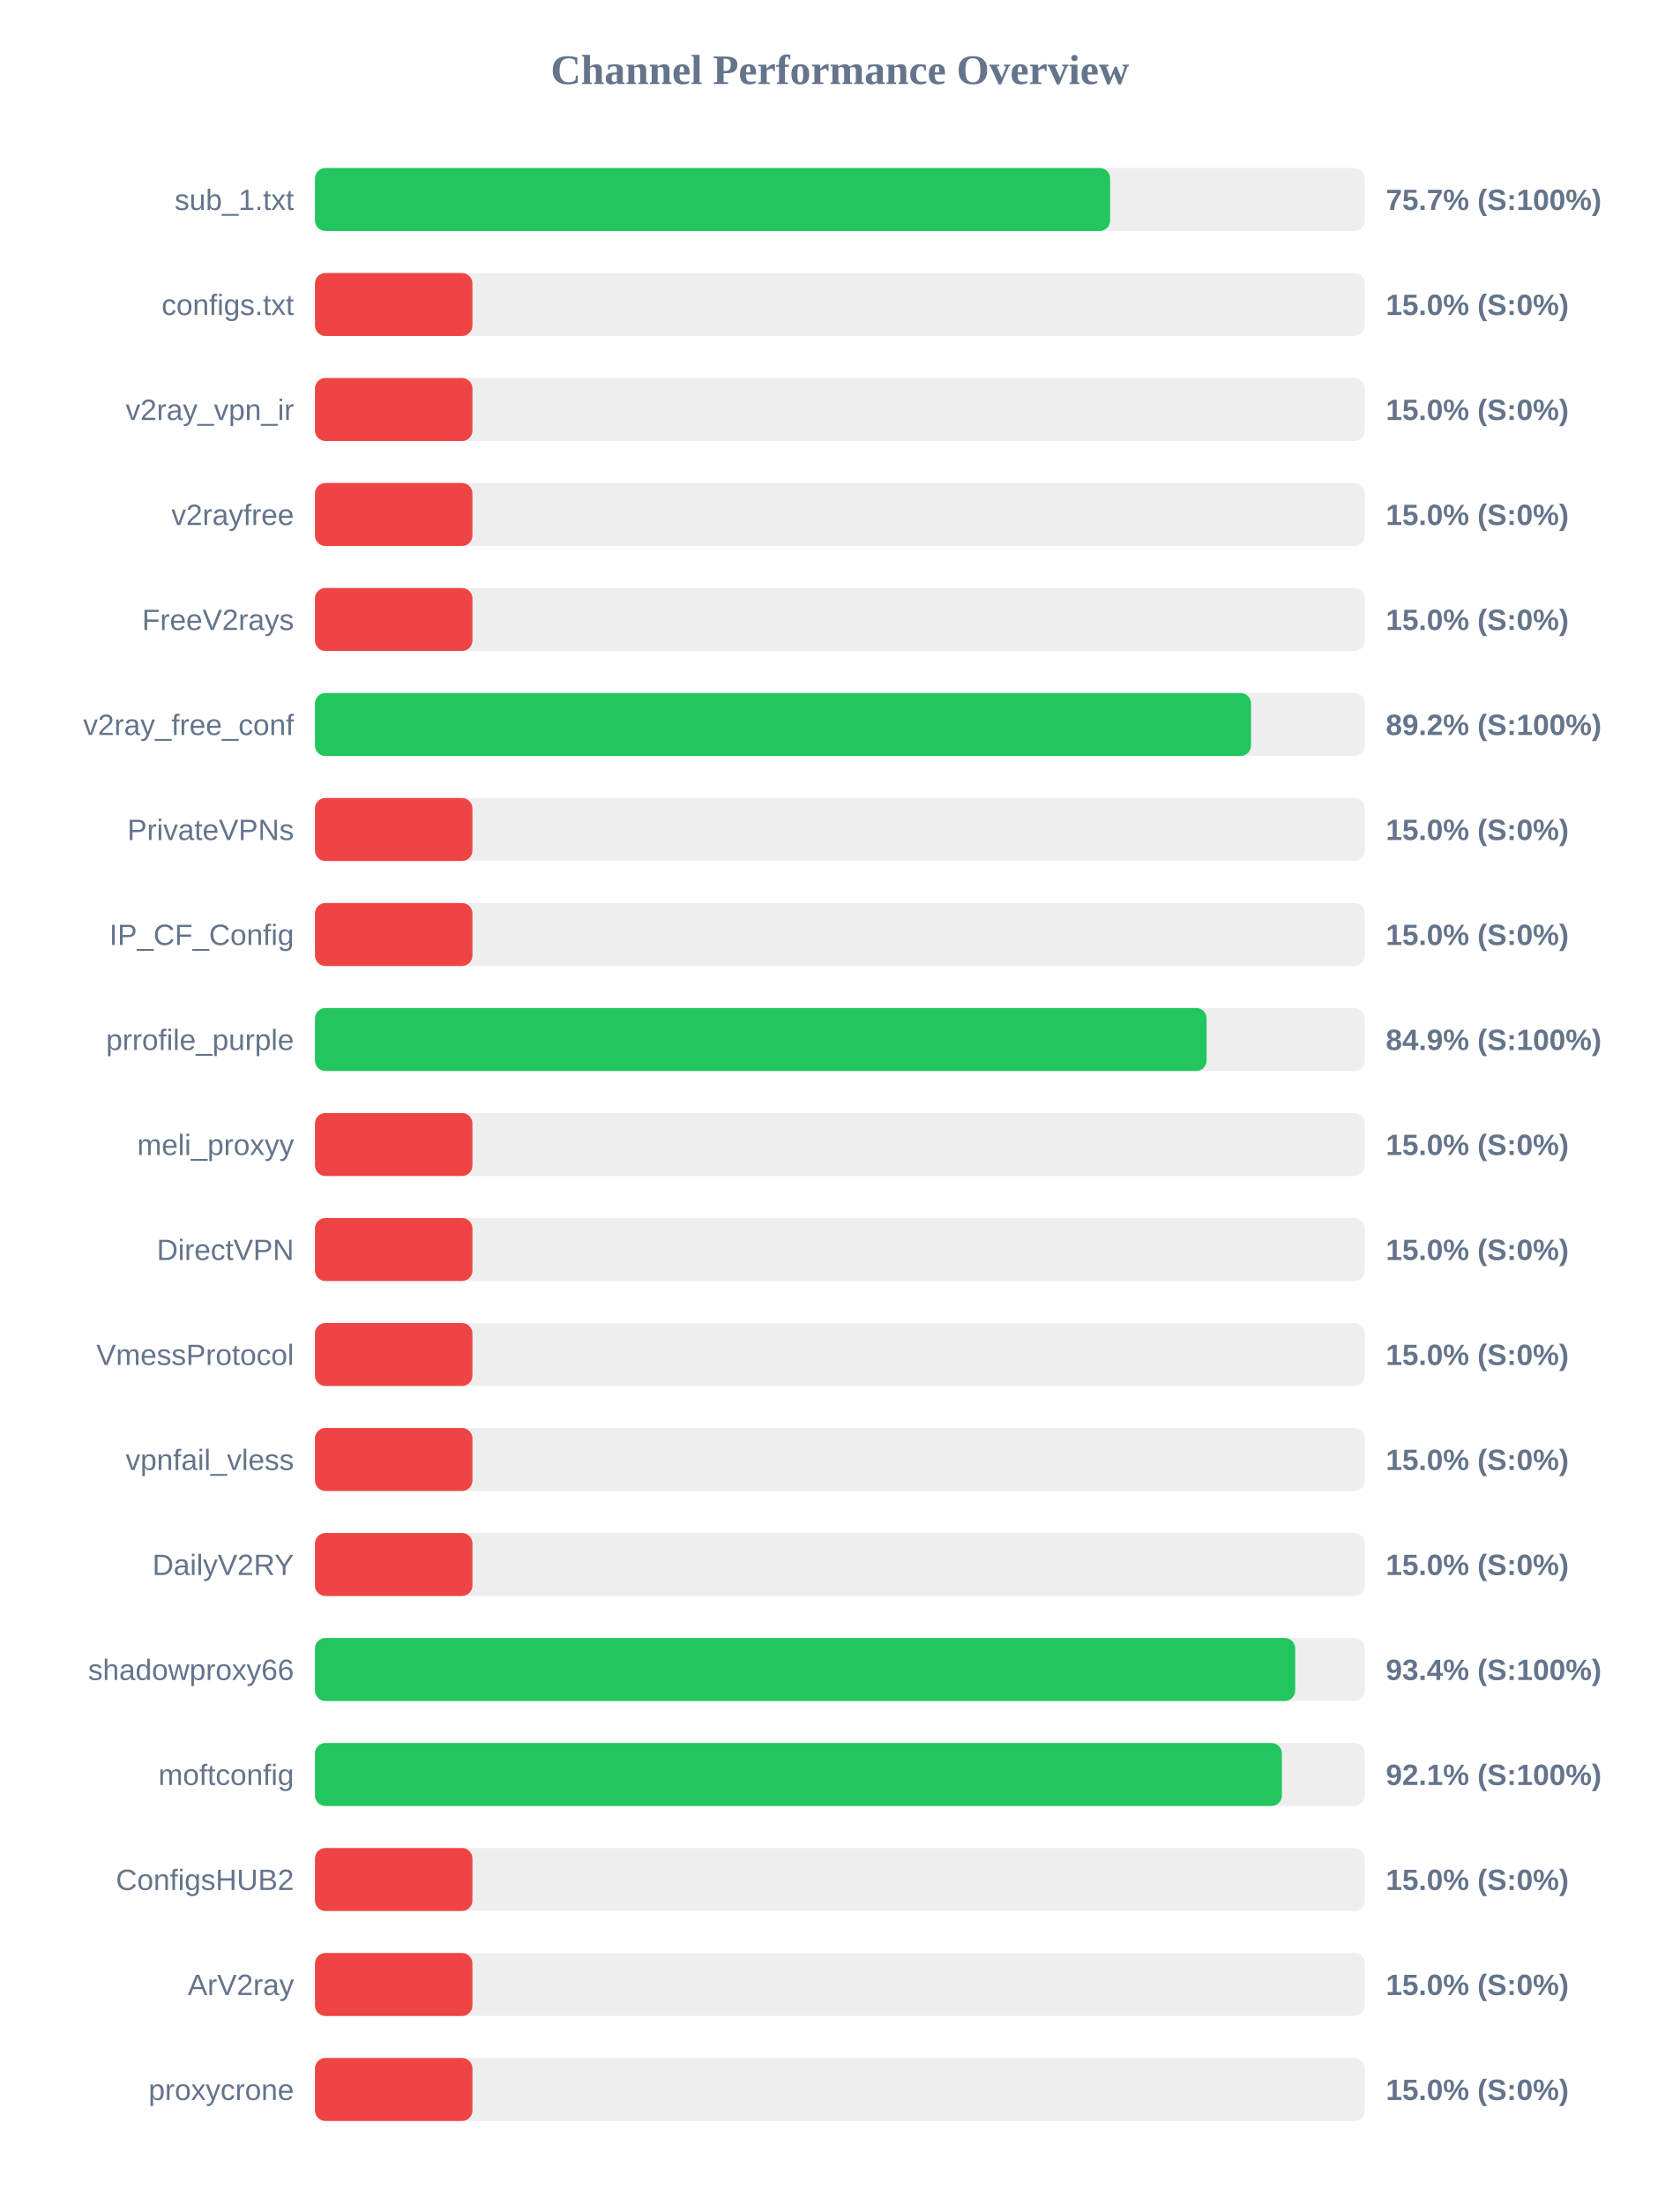
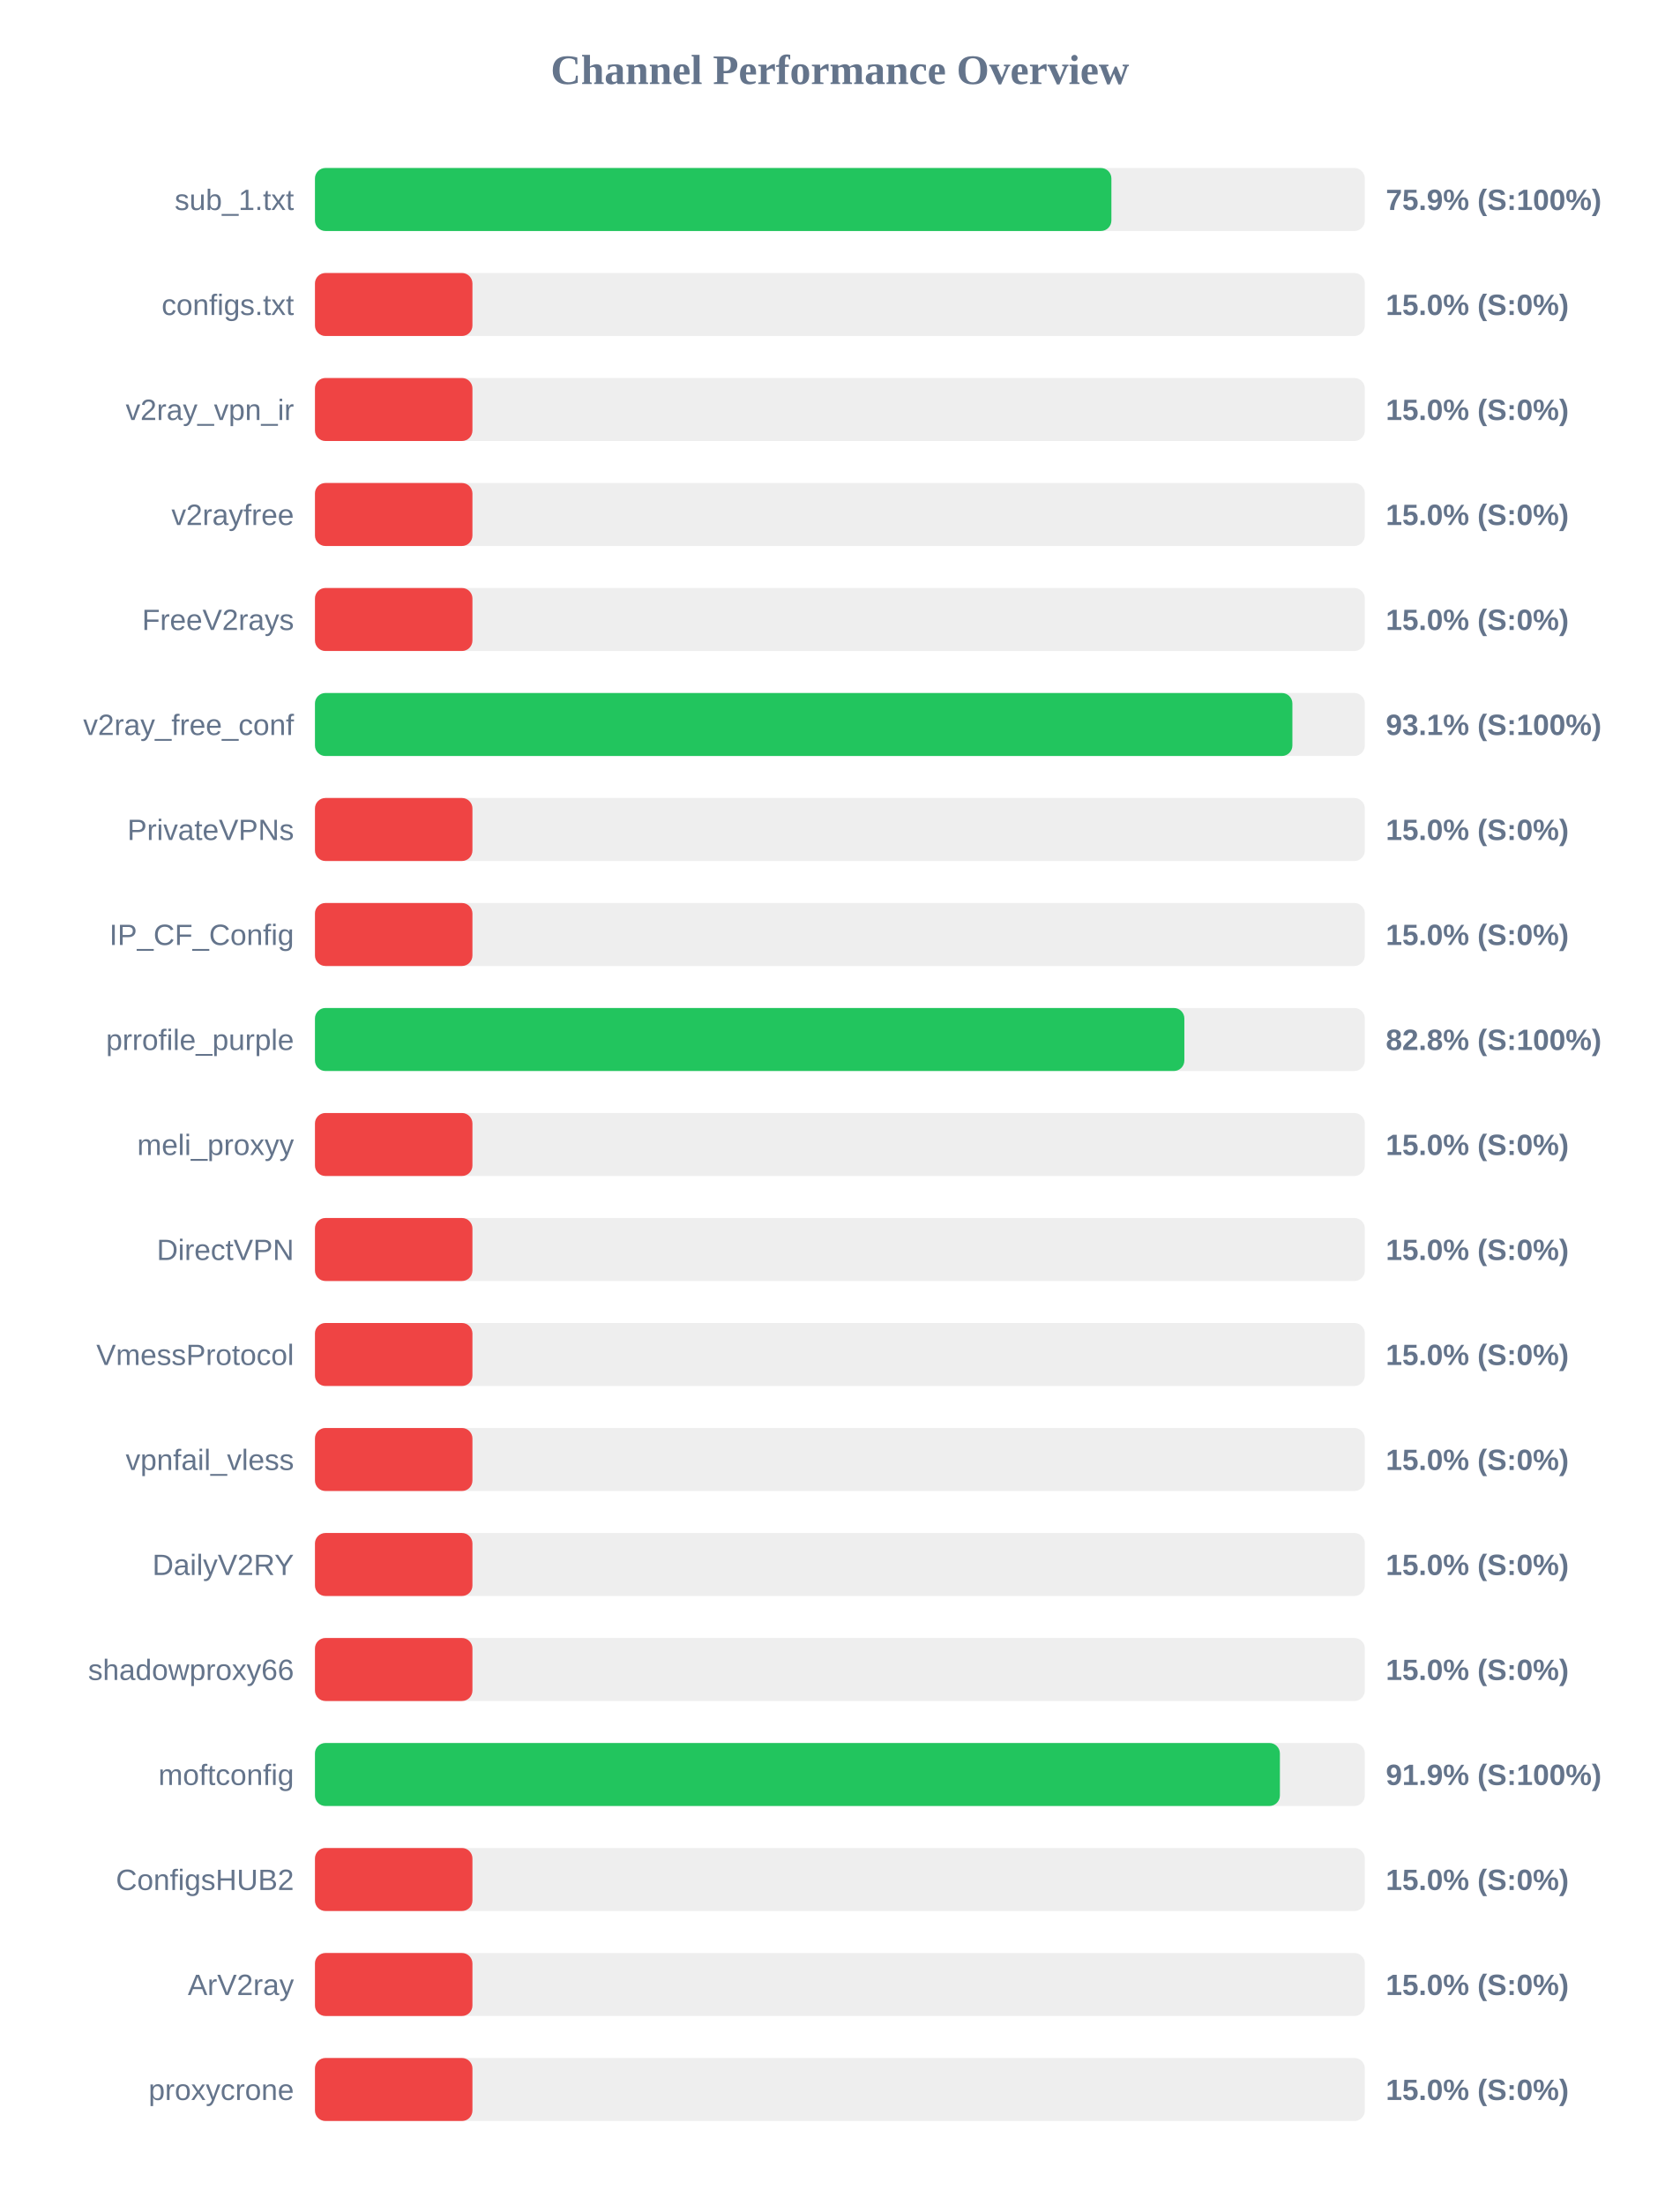
<svg xmlns="http://www.w3.org/2000/svg" width="800" height="1050" version="1.1">
  <style>
        .row { font: 14px Arial; fill: #64748b; }
        .score { font: bold 14px Arial; fill: #64748b; }
    </style>
  <text x="400" y="40" text-anchor="middle" font-size="20px" font-weight="bold" fill="#64748b">Channel Performance Overview</text>
  <rect x="150" y="80" width="500" height="30" fill="#eee" rx="5" />
-   <rect x="150" y="80" width="378.7" height="30" fill="#22c55e" rx="5" />
+   <rect x="150" y="80" width="379.3" height="30" fill="#22c55e" rx="5" />
  <text x="140" y="100" text-anchor="end" class="row">sub_1.txt</text>
-   <text x="660" y="100" text-anchor="start" class="score">75.7% (S:100%)</text>
+   <text x="660" y="100" text-anchor="start" class="score">75.9% (S:100%)</text>
  <rect x="150" y="130" width="500" height="30" fill="#eee" rx="5" />
  <rect x="150" y="130" width="75.0" height="30" fill="#ef4444" rx="5" />
  <text x="140" y="150" text-anchor="end" class="row">configs.txt</text>
  <text x="660" y="150" text-anchor="start" class="score">15.0% (S:0%)</text>
  <rect x="150" y="180" width="500" height="30" fill="#eee" rx="5" />
  <rect x="150" y="180" width="75.0" height="30" fill="#ef4444" rx="5" />
  <text x="140" y="200" text-anchor="end" class="row">v2ray_vpn_ir</text>
  <text x="660" y="200" text-anchor="start" class="score">15.0% (S:0%)</text>
  <rect x="150" y="230" width="500" height="30" fill="#eee" rx="5" />
  <rect x="150" y="230" width="75.0" height="30" fill="#ef4444" rx="5" />
  <text x="140" y="250" text-anchor="end" class="row">v2rayfree</text>
  <text x="660" y="250" text-anchor="start" class="score">15.0% (S:0%)</text>
  <rect x="150" y="280" width="500" height="30" fill="#eee" rx="5" />
  <rect x="150" y="280" width="75.0" height="30" fill="#ef4444" rx="5" />
  <text x="140" y="300" text-anchor="end" class="row">FreeV2rays</text>
  <text x="660" y="300" text-anchor="start" class="score">15.0% (S:0%)</text>
  <rect x="150" y="330" width="500" height="30" fill="#eee" rx="5" />
-   <rect x="150" y="330" width="445.8" height="30" fill="#22c55e" rx="5" />
+   <rect x="150" y="330" width="465.5" height="30" fill="#22c55e" rx="5" />
  <text x="140" y="350" text-anchor="end" class="row">v2ray_free_conf</text>
-   <text x="660" y="350" text-anchor="start" class="score">89.2% (S:100%)</text>
+   <text x="660" y="350" text-anchor="start" class="score">93.1% (S:100%)</text>
  <rect x="150" y="380" width="500" height="30" fill="#eee" rx="5" />
  <rect x="150" y="380" width="75.0" height="30" fill="#ef4444" rx="5" />
  <text x="140" y="400" text-anchor="end" class="row">PrivateVPNs</text>
  <text x="660" y="400" text-anchor="start" class="score">15.0% (S:0%)</text>
  <rect x="150" y="430" width="500" height="30" fill="#eee" rx="5" />
  <rect x="150" y="430" width="75.0" height="30" fill="#ef4444" rx="5" />
  <text x="140" y="450" text-anchor="end" class="row">IP_CF_Config</text>
  <text x="660" y="450" text-anchor="start" class="score">15.0% (S:0%)</text>
  <rect x="150" y="480" width="500" height="30" fill="#eee" rx="5" />
-   <rect x="150" y="480" width="424.65" height="30" fill="#22c55e" rx="5" />
+   <rect x="150" y="480" width="414.05" height="30" fill="#22c55e" rx="5" />
  <text x="140" y="500" text-anchor="end" class="row">prrofile_purple</text>
-   <text x="660" y="500" text-anchor="start" class="score">84.9% (S:100%)</text>
+   <text x="660" y="500" text-anchor="start" class="score">82.8% (S:100%)</text>
  <rect x="150" y="530" width="500" height="30" fill="#eee" rx="5" />
  <rect x="150" y="530" width="75.0" height="30" fill="#ef4444" rx="5" />
  <text x="140" y="550" text-anchor="end" class="row">meli_proxyy</text>
  <text x="660" y="550" text-anchor="start" class="score">15.0% (S:0%)</text>
  <rect x="150" y="580" width="500" height="30" fill="#eee" rx="5" />
  <rect x="150" y="580" width="75.0" height="30" fill="#ef4444" rx="5" />
  <text x="140" y="600" text-anchor="end" class="row">DirectVPN</text>
  <text x="660" y="600" text-anchor="start" class="score">15.0% (S:0%)</text>
  <rect x="150" y="630" width="500" height="30" fill="#eee" rx="5" />
  <rect x="150" y="630" width="75.0" height="30" fill="#ef4444" rx="5" />
  <text x="140" y="650" text-anchor="end" class="row">VmessProtocol</text>
  <text x="660" y="650" text-anchor="start" class="score">15.0% (S:0%)</text>
  <rect x="150" y="680" width="500" height="30" fill="#eee" rx="5" />
  <rect x="150" y="680" width="75.0" height="30" fill="#ef4444" rx="5" />
  <text x="140" y="700" text-anchor="end" class="row">vpnfail_vless</text>
  <text x="660" y="700" text-anchor="start" class="score">15.0% (S:0%)</text>
  <rect x="150" y="730" width="500" height="30" fill="#eee" rx="5" />
  <rect x="150" y="730" width="75.0" height="30" fill="#ef4444" rx="5" />
  <text x="140" y="750" text-anchor="end" class="row">DailyV2RY</text>
  <text x="660" y="750" text-anchor="start" class="score">15.0% (S:0%)</text>
  <rect x="150" y="780" width="500" height="30" fill="#eee" rx="5" />
-   <rect x="150" y="780" width="466.85" height="30" fill="#22c55e" rx="5" />
+   <rect x="150" y="780" width="75.0" height="30" fill="#ef4444" rx="5" />
  <text x="140" y="800" text-anchor="end" class="row">shadowproxy66</text>
-   <text x="660" y="800" text-anchor="start" class="score">93.4% (S:100%)</text>
+   <text x="660" y="800" text-anchor="start" class="score">15.0% (S:0%)</text>
  <rect x="150" y="830" width="500" height="30" fill="#eee" rx="5" />
-   <rect x="150" y="830" width="460.5" height="30" fill="#22c55e" rx="5" />
+   <rect x="150" y="830" width="459.55" height="30" fill="#22c55e" rx="5" />
  <text x="140" y="850" text-anchor="end" class="row">moftconfig</text>
-   <text x="660" y="850" text-anchor="start" class="score">92.1% (S:100%)</text>
+   <text x="660" y="850" text-anchor="start" class="score">91.9% (S:100%)</text>
  <rect x="150" y="880" width="500" height="30" fill="#eee" rx="5" />
  <rect x="150" y="880" width="75.0" height="30" fill="#ef4444" rx="5" />
  <text x="140" y="900" text-anchor="end" class="row">ConfigsHUB2</text>
  <text x="660" y="900" text-anchor="start" class="score">15.0% (S:0%)</text>
  <rect x="150" y="930" width="500" height="30" fill="#eee" rx="5" />
  <rect x="150" y="930" width="75.0" height="30" fill="#ef4444" rx="5" />
  <text x="140" y="950" text-anchor="end" class="row">ArV2ray</text>
  <text x="660" y="950" text-anchor="start" class="score">15.0% (S:0%)</text>
  <rect x="150" y="980" width="500" height="30" fill="#eee" rx="5" />
  <rect x="150" y="980" width="75.0" height="30" fill="#ef4444" rx="5" />
  <text x="140" y="1000" text-anchor="end" class="row">proxycrone</text>
  <text x="660" y="1000" text-anchor="start" class="score">15.0% (S:0%)</text>
</svg>
